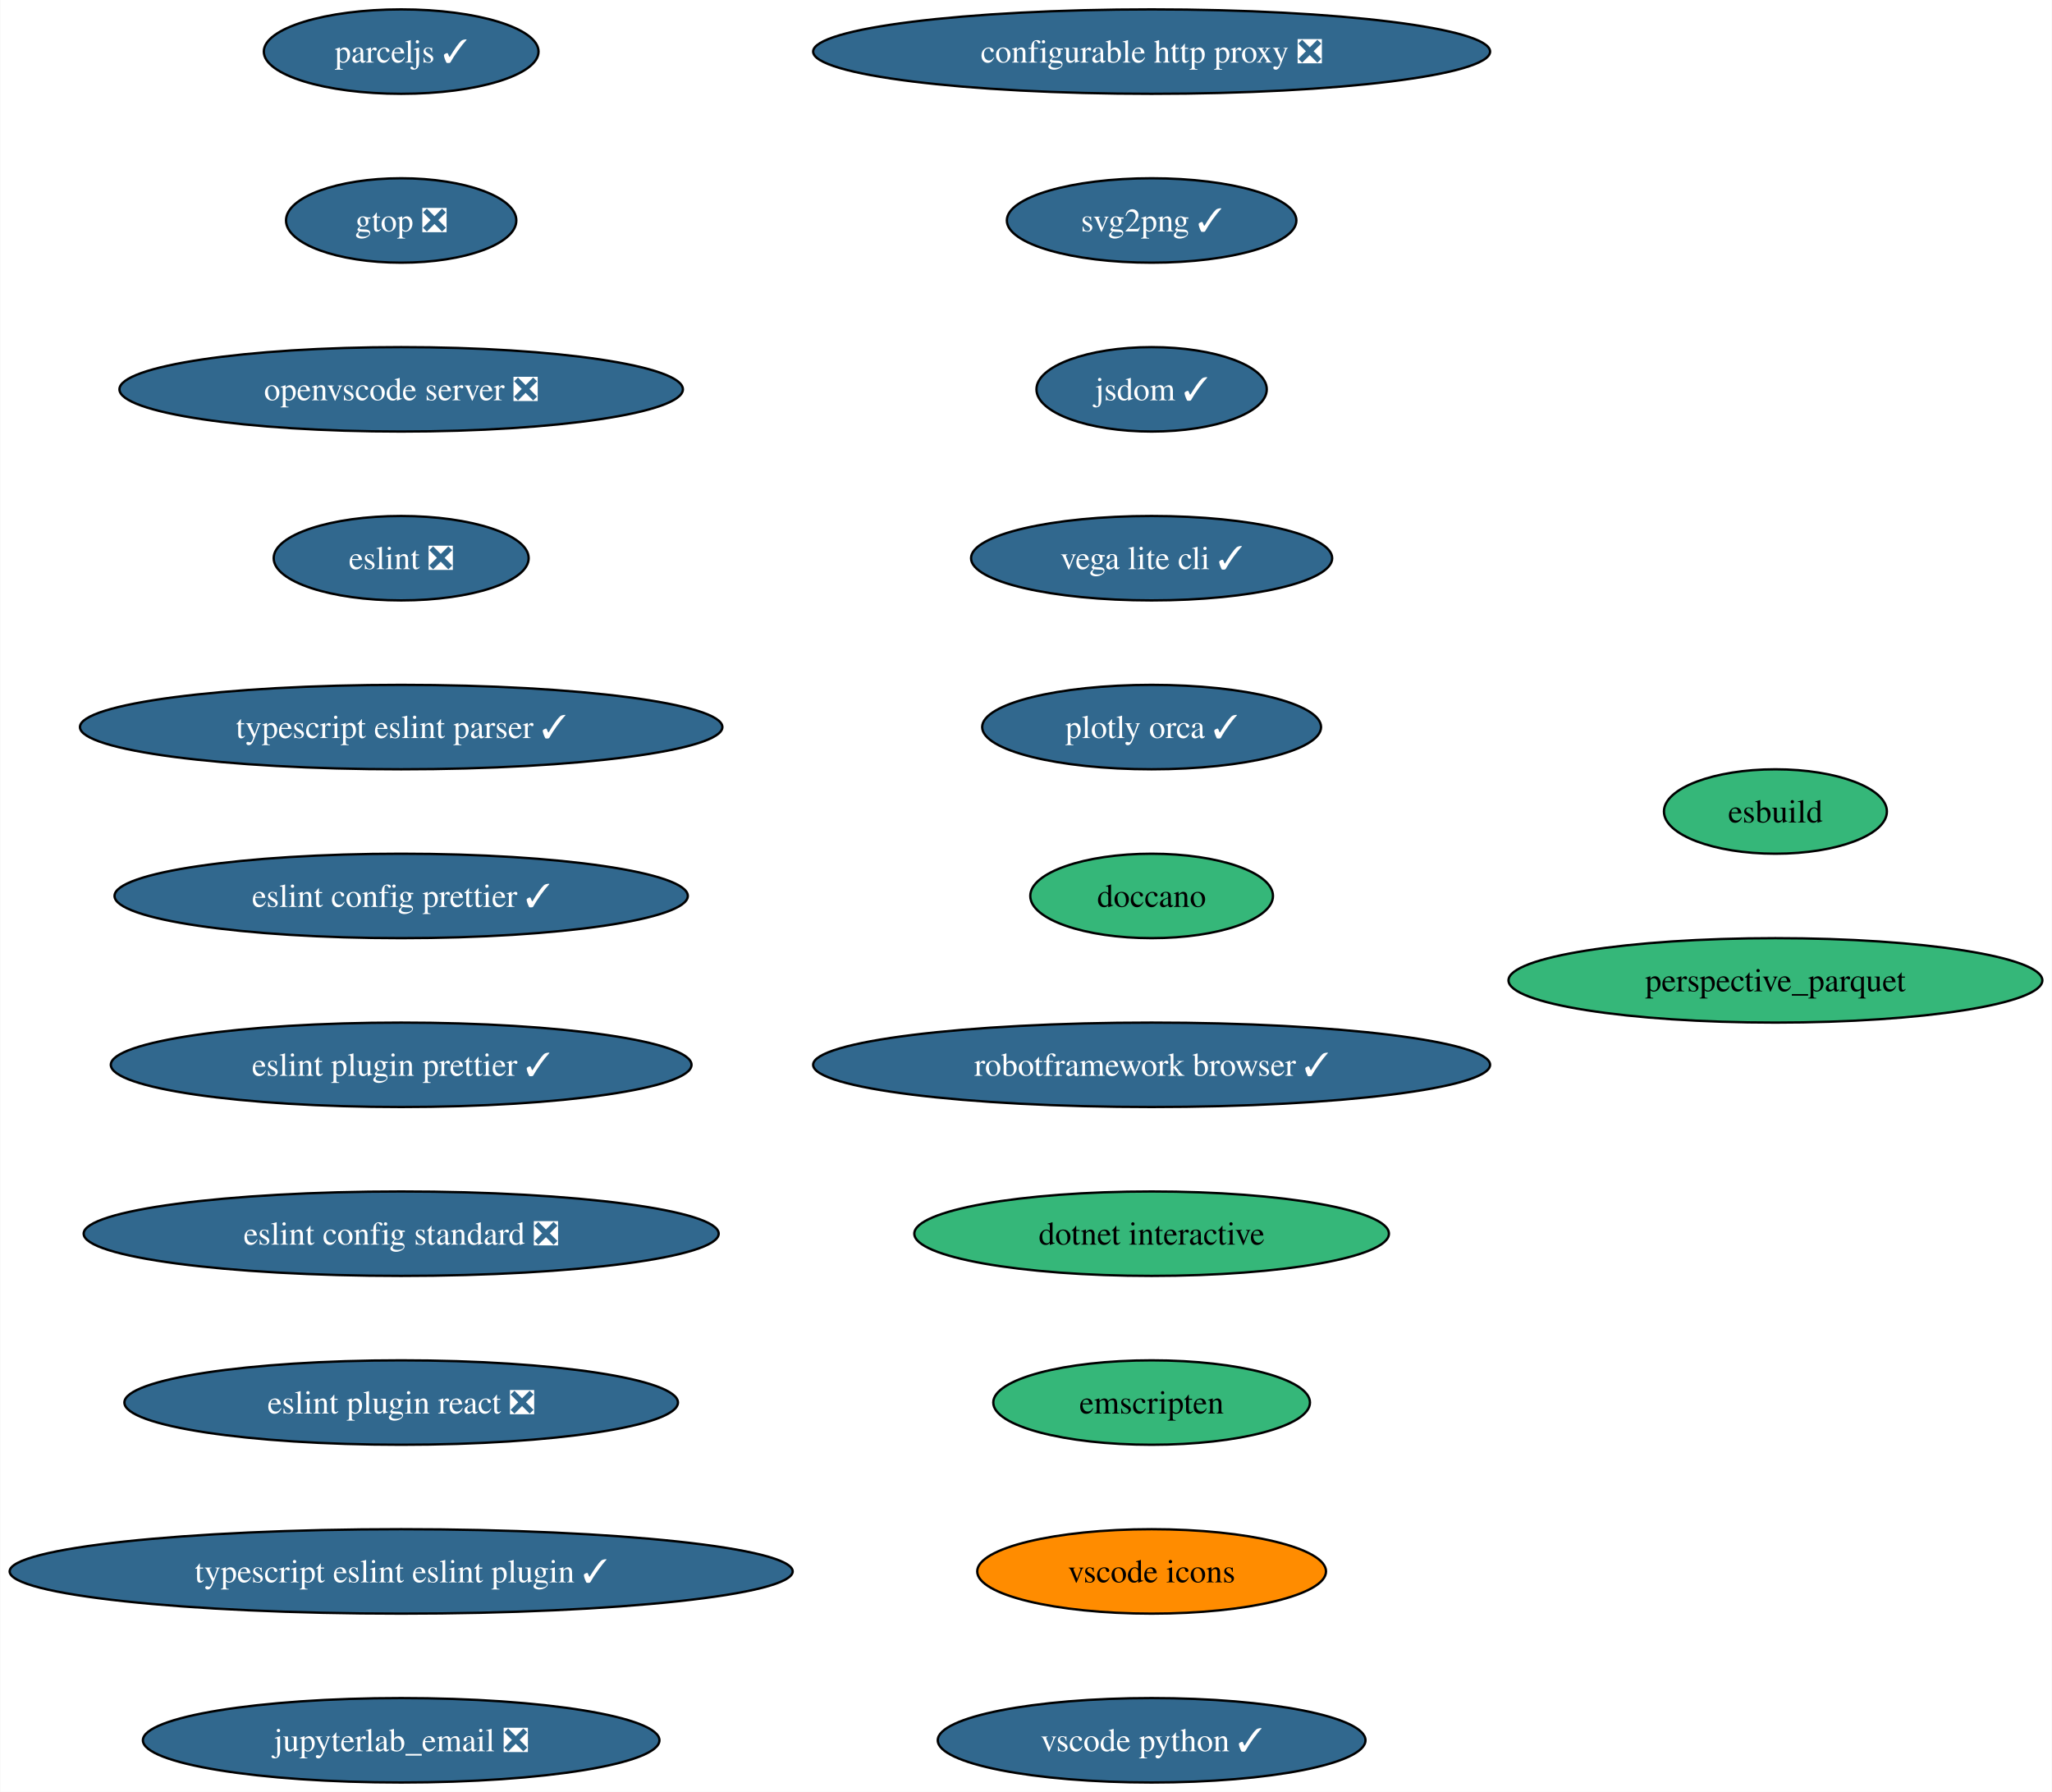
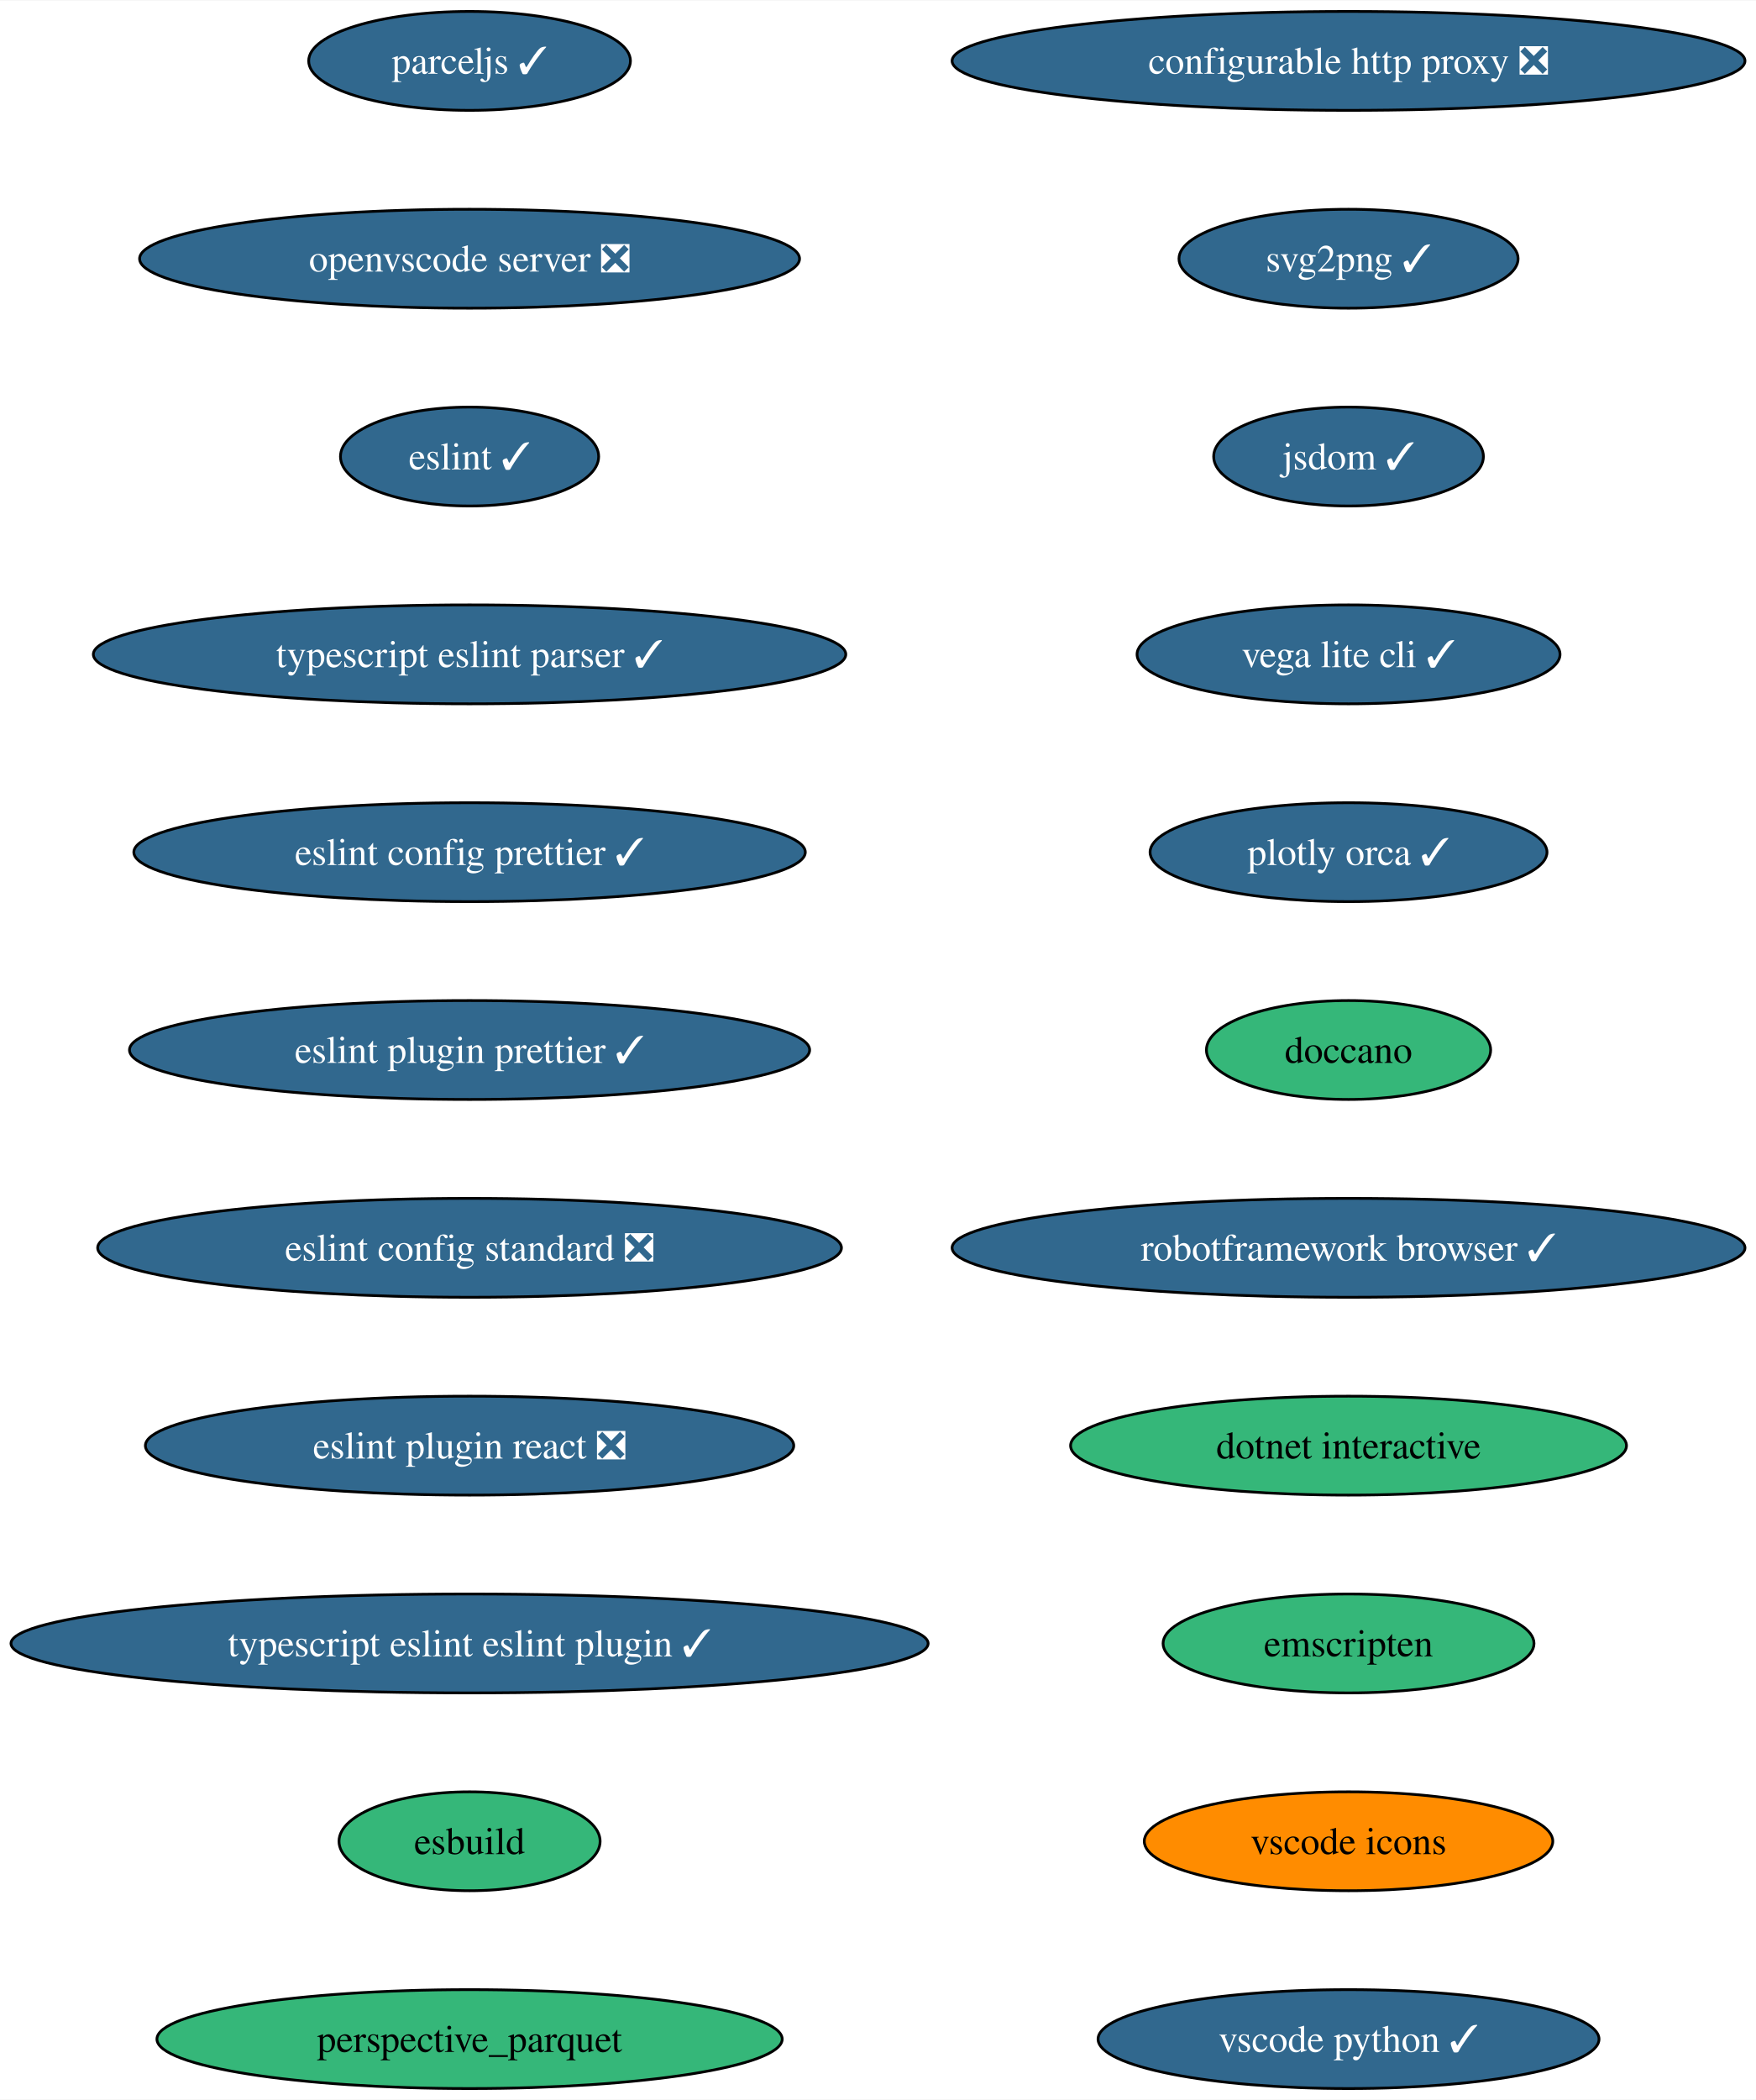
- <svg xmlns="http://www.w3.org/2000/svg" xmlns:xlink="http://www.w3.org/1999/xlink" width="875pt" height="764pt" viewBox="0.00 0.00 874.77 764.00">
+ <svg xmlns="http://www.w3.org/2000/svg" xmlns:xlink="http://www.w3.org/1999/xlink" width="639pt" height="764pt" viewBox="0.00 0.00 639.28 764.00">
  <g id="graph0" class="graph" transform="scale(1 1) rotate(0) translate(4 760)">
-     <polygon fill="white" stroke="none" points="-4,4 -4,-760 870.77,-760 870.77,4 -4,4" />
+     <polygon fill="white" stroke="none" points="-4,4 -4,-760 635.28,-760 635.28,4 -4,4" />
    <g id="node1" class="node">
      <g id="a_node1">
        <a xlink:href="https://github.com/conda-forge/configurable-http-proxy-feedstock/pull/59" xlink:title="configurable http proxy ❎">
          <ellipse fill="#31688e" stroke="black" cx="486.95" cy="-738" rx="144.33" ry="18" />
          <text text-anchor="middle" x="486.95" y="-733.33" font-family="Times,serif" font-size="14.00" fill="white">configurable http proxy ❎</text>
        </a>
      </g>
    </g>
    <g id="node2" class="node">
      <g id="a_node2">
        <a xlink:href="https://github.com/conda-forge/svg2png-feedstock/pull/6" xlink:title="svg2png ✓">
          <ellipse fill="#31688e" stroke="black" cx="486.95" cy="-666" rx="61.73" ry="18" />
          <text text-anchor="middle" x="486.95" y="-661.33" font-family="Times,serif" font-size="14.00" fill="white">svg2png ✓</text>
        </a>
      </g>
    </g>
    <g id="node3" class="node">
      <g id="a_node3">
        <a xlink:href="https://github.com/conda-forge/jsdom-feedstock/pull/28" xlink:title="jsdom ✓">
          <ellipse fill="#31688e" stroke="black" cx="486.95" cy="-594" rx="49.1" ry="18" />
          <text text-anchor="middle" x="486.95" y="-589.33" font-family="Times,serif" font-size="14.00" fill="white">jsdom ✓</text>
        </a>
      </g>
    </g>
    <g id="node4" class="node">
      <g id="a_node4">
        <a xlink:href="https://github.com/conda-forge/vega-lite-cli-feedstock/pull/21" xlink:title="vega lite cli ✓">
          <ellipse fill="#31688e" stroke="black" cx="486.95" cy="-522" rx="76.99" ry="18" />
          <text text-anchor="middle" x="486.95" y="-517.33" font-family="Times,serif" font-size="14.00" fill="white">vega lite cli ✓</text>
        </a>
      </g>
    </g>
    <g id="node5" class="node">
      <g id="a_node5">
        <a xlink:href="https://github.com/conda-forge/plotly-orca-feedstock/pull/20" xlink:title="plotly orca ✓">
          <ellipse fill="#31688e" stroke="black" cx="486.95" cy="-450" rx="72.25" ry="18" />
          <text text-anchor="middle" x="486.95" y="-445.32" font-family="Times,serif" font-size="14.00" fill="white">plotly orca ✓</text>
        </a>
      </g>
    </g>
    <g id="node6" class="node">
      <g id="a_node6">
        <a xlink:href="https://github.com/conda-forge/doccano-feedstock" xlink:title="doccano">
          <ellipse fill="#35b779" stroke="black" cx="486.95" cy="-378" rx="51.74" ry="18" />
          <text text-anchor="middle" x="486.95" y="-373.32" font-family="Times,serif" font-size="14.00">doccano</text>
        </a>
      </g>
    </g>
    <g id="node7" class="node">
      <g id="a_node7">
        <a xlink:href="https://github.com/conda-forge/robotframework-browser-feedstock/pull/29" xlink:title="robotframework browser ✓">
          <ellipse fill="#31688e" stroke="black" cx="486.95" cy="-306" rx="144.33" ry="18" />
          <text text-anchor="middle" x="486.95" y="-301.32" font-family="Times,serif" font-size="14.00" fill="white">robotframework browser ✓</text>
        </a>
      </g>
    </g>
    <g id="node8" class="node">
      <g id="a_node8">
        <a xlink:href="https://github.com/conda-forge/dotnet-interactive-feedstock" xlink:title="dotnet interactive">
          <ellipse fill="#35b779" stroke="black" cx="486.95" cy="-234" rx="101.19" ry="18" />
          <text text-anchor="middle" x="486.95" y="-229.32" font-family="Times,serif" font-size="14.00">dotnet interactive</text>
        </a>
      </g>
    </g>
    <g id="node9" class="node">
      <g id="a_node9">
        <a xlink:href="https://github.com/conda-forge/emscripten-feedstock" xlink:title="emscripten">
          <ellipse fill="#35b779" stroke="black" cx="486.95" cy="-162" rx="67.52" ry="18" />
          <text text-anchor="middle" x="486.95" y="-157.32" font-family="Times,serif" font-size="14.00">emscripten</text>
        </a>
      </g>
    </g>
    <g id="node10" class="node">
      <g id="a_node10">
        <a xlink:href="https://github.com/conda-forge/vscode-icons-feedstock" xlink:title="vscode icons">
          <ellipse fill="#ff8c00" stroke="black" cx="486.95" cy="-90" rx="74.36" ry="18" />
          <text text-anchor="middle" x="486.95" y="-85.33" font-family="Times,serif" font-size="14.00">vscode icons</text>
        </a>
      </g>
    </g>
    <g id="node11" class="node">
      <g id="a_node11">
        <a xlink:href="https://github.com/conda-forge/vscode-python-feedstock/pull/44" xlink:title="vscode python ✓">
          <ellipse fill="#31688e" stroke="black" cx="486.95" cy="-18" rx="91.19" ry="18" />
          <text text-anchor="middle" x="486.95" y="-13.32" font-family="Times,serif" font-size="14.00" fill="white">vscode python ✓</text>
        </a>
      </g>
    </g>
    <g id="node12" class="node">
      <g id="a_node12">
        <a xlink:href="https://github.com/conda-forge/parceljs-feedstock/pull/32" xlink:title="parceljs ✓">
          <ellipse fill="#31688e" stroke="black" cx="166.95" cy="-738" rx="58.57" ry="18" />
          <text text-anchor="middle" x="166.95" y="-733.33" font-family="Times,serif" font-size="14.00" fill="white">parceljs ✓</text>
        </a>
      </g>
    </g>
    <g id="node13" class="node">
      <g id="a_node13">
-         <a xlink:href="https://github.com/conda-forge/gtop-feedstock/pull/8" xlink:title="gtop ❎">
-           <ellipse fill="#31688e" stroke="black" cx="166.95" cy="-666" rx="49.1" ry="18" />
-           <text text-anchor="middle" x="166.95" y="-661.33" font-family="Times,serif" font-size="14.00" fill="white">gtop ❎</text>
+         <a xlink:href="https://github.com/conda-forge/openvscode-server-feedstock/pull/29" xlink:title="openvscode server ❎">
+           <ellipse fill="#31688e" stroke="black" cx="166.95" cy="-666" rx="120.13" ry="18" />
+           <text text-anchor="middle" x="166.95" y="-661.33" font-family="Times,serif" font-size="14.00" fill="white">openvscode server ❎</text>
        </a>
      </g>
    </g>
    <g id="node14" class="node">
      <g id="a_node14">
-         <a xlink:href="https://github.com/conda-forge/openvscode-server-feedstock/pull/29" xlink:title="openvscode server ❎">
-           <ellipse fill="#31688e" stroke="black" cx="166.95" cy="-594" rx="120.13" ry="18" />
-           <text text-anchor="middle" x="166.95" y="-589.33" font-family="Times,serif" font-size="14.00" fill="white">openvscode server ❎</text>
+         <a xlink:href="https://github.com/conda-forge/eslint-feedstock/pull/43" xlink:title="eslint ✓">
+           <ellipse fill="#31688e" stroke="black" cx="166.95" cy="-594" rx="47" ry="18" />
+           <text text-anchor="middle" x="166.95" y="-589.33" font-family="Times,serif" font-size="14.00" fill="white">eslint ✓</text>
        </a>
      </g>
    </g>
    <g id="node15" class="node">
      <g id="a_node15">
-         <a xlink:href="https://github.com/conda-forge/eslint-feedstock/pull/43" xlink:title="eslint ❎">
-           <ellipse fill="#31688e" stroke="black" cx="166.95" cy="-522" rx="54.36" ry="18" />
-           <text text-anchor="middle" x="166.95" y="-517.33" font-family="Times,serif" font-size="14.00" fill="white">eslint ❎</text>
+         <a xlink:href="https://github.com/conda-forge/typescript-eslint-parser-feedstock/pull/18" xlink:title="typescript eslint parser ✓">
+           <ellipse fill="#31688e" stroke="black" cx="166.95" cy="-522" rx="136.97" ry="18" />
+           <text text-anchor="middle" x="166.95" y="-517.33" font-family="Times,serif" font-size="14.00" fill="white">typescript eslint parser ✓</text>
        </a>
      </g>
    </g>
    <g id="node16" class="node">
      <g id="a_node16">
-         <a xlink:href="https://github.com/conda-forge/typescript-eslint-parser-feedstock/pull/18" xlink:title="typescript eslint parser ✓">
-           <ellipse fill="#31688e" stroke="black" cx="166.95" cy="-450" rx="136.97" ry="18" />
-           <text text-anchor="middle" x="166.95" y="-445.32" font-family="Times,serif" font-size="14.00" fill="white">typescript eslint parser ✓</text>
+         <a xlink:href="https://github.com/conda-forge/eslint-config-prettier-feedstock/pull/10" xlink:title="eslint config prettier ✓">
+           <ellipse fill="#31688e" stroke="black" cx="166.95" cy="-450" rx="122.23" ry="18" />
+           <text text-anchor="middle" x="166.95" y="-445.32" font-family="Times,serif" font-size="14.00" fill="white">eslint config prettier ✓</text>
        </a>
      </g>
    </g>
    <g id="node17" class="node">
      <g id="a_node17">
-         <a xlink:href="https://github.com/conda-forge/eslint-config-prettier-feedstock/pull/10" xlink:title="eslint config prettier ✓">
-           <ellipse fill="#31688e" stroke="black" cx="166.95" cy="-378" rx="122.23" ry="18" />
-           <text text-anchor="middle" x="166.95" y="-373.32" font-family="Times,serif" font-size="14.00" fill="white">eslint config prettier ✓</text>
+         <a xlink:href="https://github.com/conda-forge/eslint-plugin-prettier-feedstock/pull/7" xlink:title="eslint plugin prettier ✓">
+           <ellipse fill="#31688e" stroke="black" cx="166.95" cy="-378" rx="123.81" ry="18" />
+           <text text-anchor="middle" x="166.95" y="-373.32" font-family="Times,serif" font-size="14.00" fill="white">eslint plugin prettier ✓</text>
        </a>
      </g>
    </g>
    <g id="node18" class="node">
      <g id="a_node18">
-         <a xlink:href="https://github.com/conda-forge/eslint-plugin-prettier-feedstock/pull/7" xlink:title="eslint plugin prettier ✓">
-           <ellipse fill="#31688e" stroke="black" cx="166.95" cy="-306" rx="123.81" ry="18" />
-           <text text-anchor="middle" x="166.95" y="-301.32" font-family="Times,serif" font-size="14.00" fill="white">eslint plugin prettier ✓</text>
+         <a xlink:href="https://github.com/conda-forge/eslint-config-standard-feedstock/pull/4" xlink:title="eslint config standard ❎">
+           <ellipse fill="#31688e" stroke="black" cx="166.95" cy="-306" rx="135.39" ry="18" />
+           <text text-anchor="middle" x="166.95" y="-301.32" font-family="Times,serif" font-size="14.00" fill="white">eslint config standard ❎</text>
        </a>
      </g>
    </g>
    <g id="node19" class="node">
      <g id="a_node19">
-         <a xlink:href="https://github.com/conda-forge/eslint-config-standard-feedstock/pull/4" xlink:title="eslint config standard ❎">
-           <ellipse fill="#31688e" stroke="black" cx="166.95" cy="-234" rx="135.39" ry="18" />
-           <text text-anchor="middle" x="166.95" y="-229.32" font-family="Times,serif" font-size="14.00" fill="white">eslint config standard ❎</text>
+         <a xlink:href="https://github.com/conda-forge/eslint-plugin-react-feedstock/pull/8" xlink:title="eslint plugin react ❎">
+           <ellipse fill="#31688e" stroke="black" cx="166.95" cy="-234" rx="118.02" ry="18" />
+           <text text-anchor="middle" x="166.95" y="-229.32" font-family="Times,serif" font-size="14.00" fill="white">eslint plugin react ❎</text>
        </a>
      </g>
    </g>
    <g id="node20" class="node">
      <g id="a_node20">
-         <a xlink:href="https://github.com/conda-forge/eslint-plugin-react-feedstock/pull/8" xlink:title="eslint plugin react ❎">
-           <ellipse fill="#31688e" stroke="black" cx="166.95" cy="-162" rx="118.02" ry="18" />
-           <text text-anchor="middle" x="166.95" y="-157.32" font-family="Times,serif" font-size="14.00" fill="white">eslint plugin react ❎</text>
+         <a xlink:href="https://github.com/conda-forge/typescript-eslint-eslint-plugin-feedstock/pull/21" xlink:title="typescript eslint eslint plugin ✓">
+           <ellipse fill="#31688e" stroke="black" cx="166.95" cy="-162" rx="166.95" ry="18" />
+           <text text-anchor="middle" x="166.95" y="-157.32" font-family="Times,serif" font-size="14.00" fill="white">typescript eslint eslint plugin ✓</text>
        </a>
      </g>
    </g>
    <g id="node21" class="node">
      <g id="a_node21">
-         <a xlink:href="https://github.com/conda-forge/typescript-eslint-eslint-plugin-feedstock/pull/21" xlink:title="typescript eslint eslint plugin ✓">
-           <ellipse fill="#31688e" stroke="black" cx="166.95" cy="-90" rx="166.95" ry="18" />
-           <text text-anchor="middle" x="166.95" y="-85.33" font-family="Times,serif" font-size="14.00" fill="white">typescript eslint eslint plugin ✓</text>
+         <a xlink:href="https://github.com/conda-forge/esbuild-feedstock" xlink:title="esbuild">
+           <ellipse fill="#35b779" stroke="black" cx="166.95" cy="-90" rx="47.53" ry="18" />
+           <text text-anchor="middle" x="166.95" y="-85.33" font-family="Times,serif" font-size="14.00">esbuild</text>
        </a>
      </g>
    </g>
    <g id="node22" class="node">
      <g id="a_node22">
-         <a xlink:href="https://github.com/conda-forge/jupyterlab_email-feedstock/pull/12" xlink:title="jupyterlab_email ❎">
-           <ellipse fill="#31688e" stroke="black" cx="166.95" cy="-18" rx="110.13" ry="18" />
-           <text text-anchor="middle" x="166.95" y="-13.32" font-family="Times,serif" font-size="14.00" fill="white">jupyterlab_email ❎</text>
-         </a>
-       </g>
-     </g>
-     <g id="node23" class="node">
-       <g id="a_node23">
-         <a xlink:href="https://github.com/conda-forge/esbuild-feedstock" xlink:title="esbuild">
-           <ellipse fill="#35b779" stroke="black" cx="752.95" cy="-414" rx="47.53" ry="18" />
-           <text text-anchor="middle" x="752.95" y="-409.32" font-family="Times,serif" font-size="14.00">esbuild</text>
-         </a>
-       </g>
-     </g>
-     <g id="node24" class="node">
-       <g id="a_node24">
        <a xlink:href="https://github.com/conda-forge/perspective_parquet-feedstock" xlink:title="perspective_parquet">
-           <ellipse fill="#35b779" stroke="black" cx="752.95" cy="-342" rx="113.82" ry="18" />
-           <text text-anchor="middle" x="752.95" y="-337.32" font-family="Times,serif" font-size="14.00">perspective_parquet</text>
+           <ellipse fill="#35b779" stroke="black" cx="166.95" cy="-18" rx="113.82" ry="18" />
+           <text text-anchor="middle" x="166.95" y="-13.32" font-family="Times,serif" font-size="14.00">perspective_parquet</text>
        </a>
      </g>
    </g>
  </g>
</svg>
